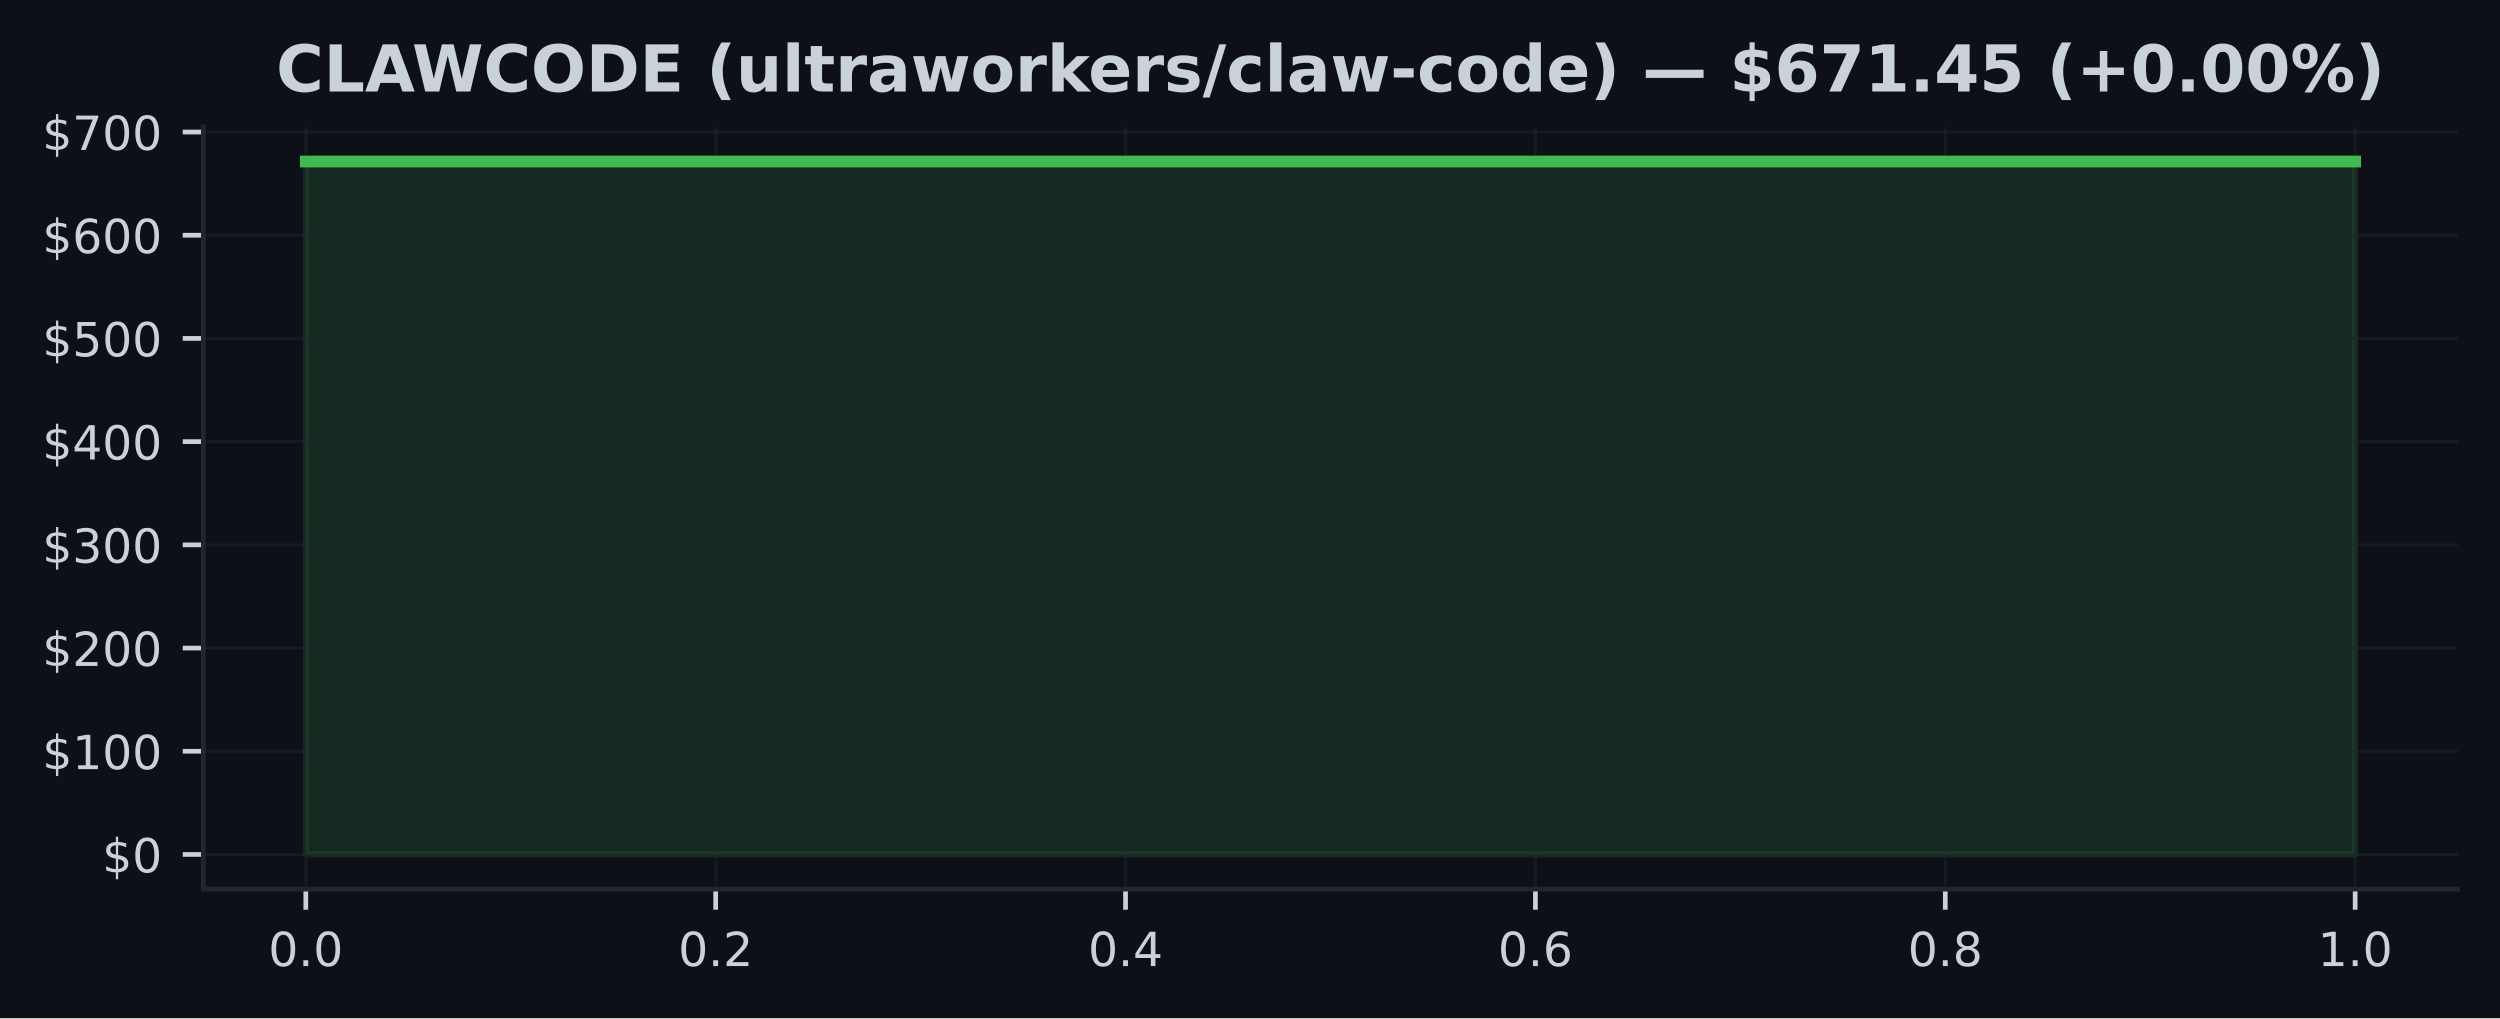
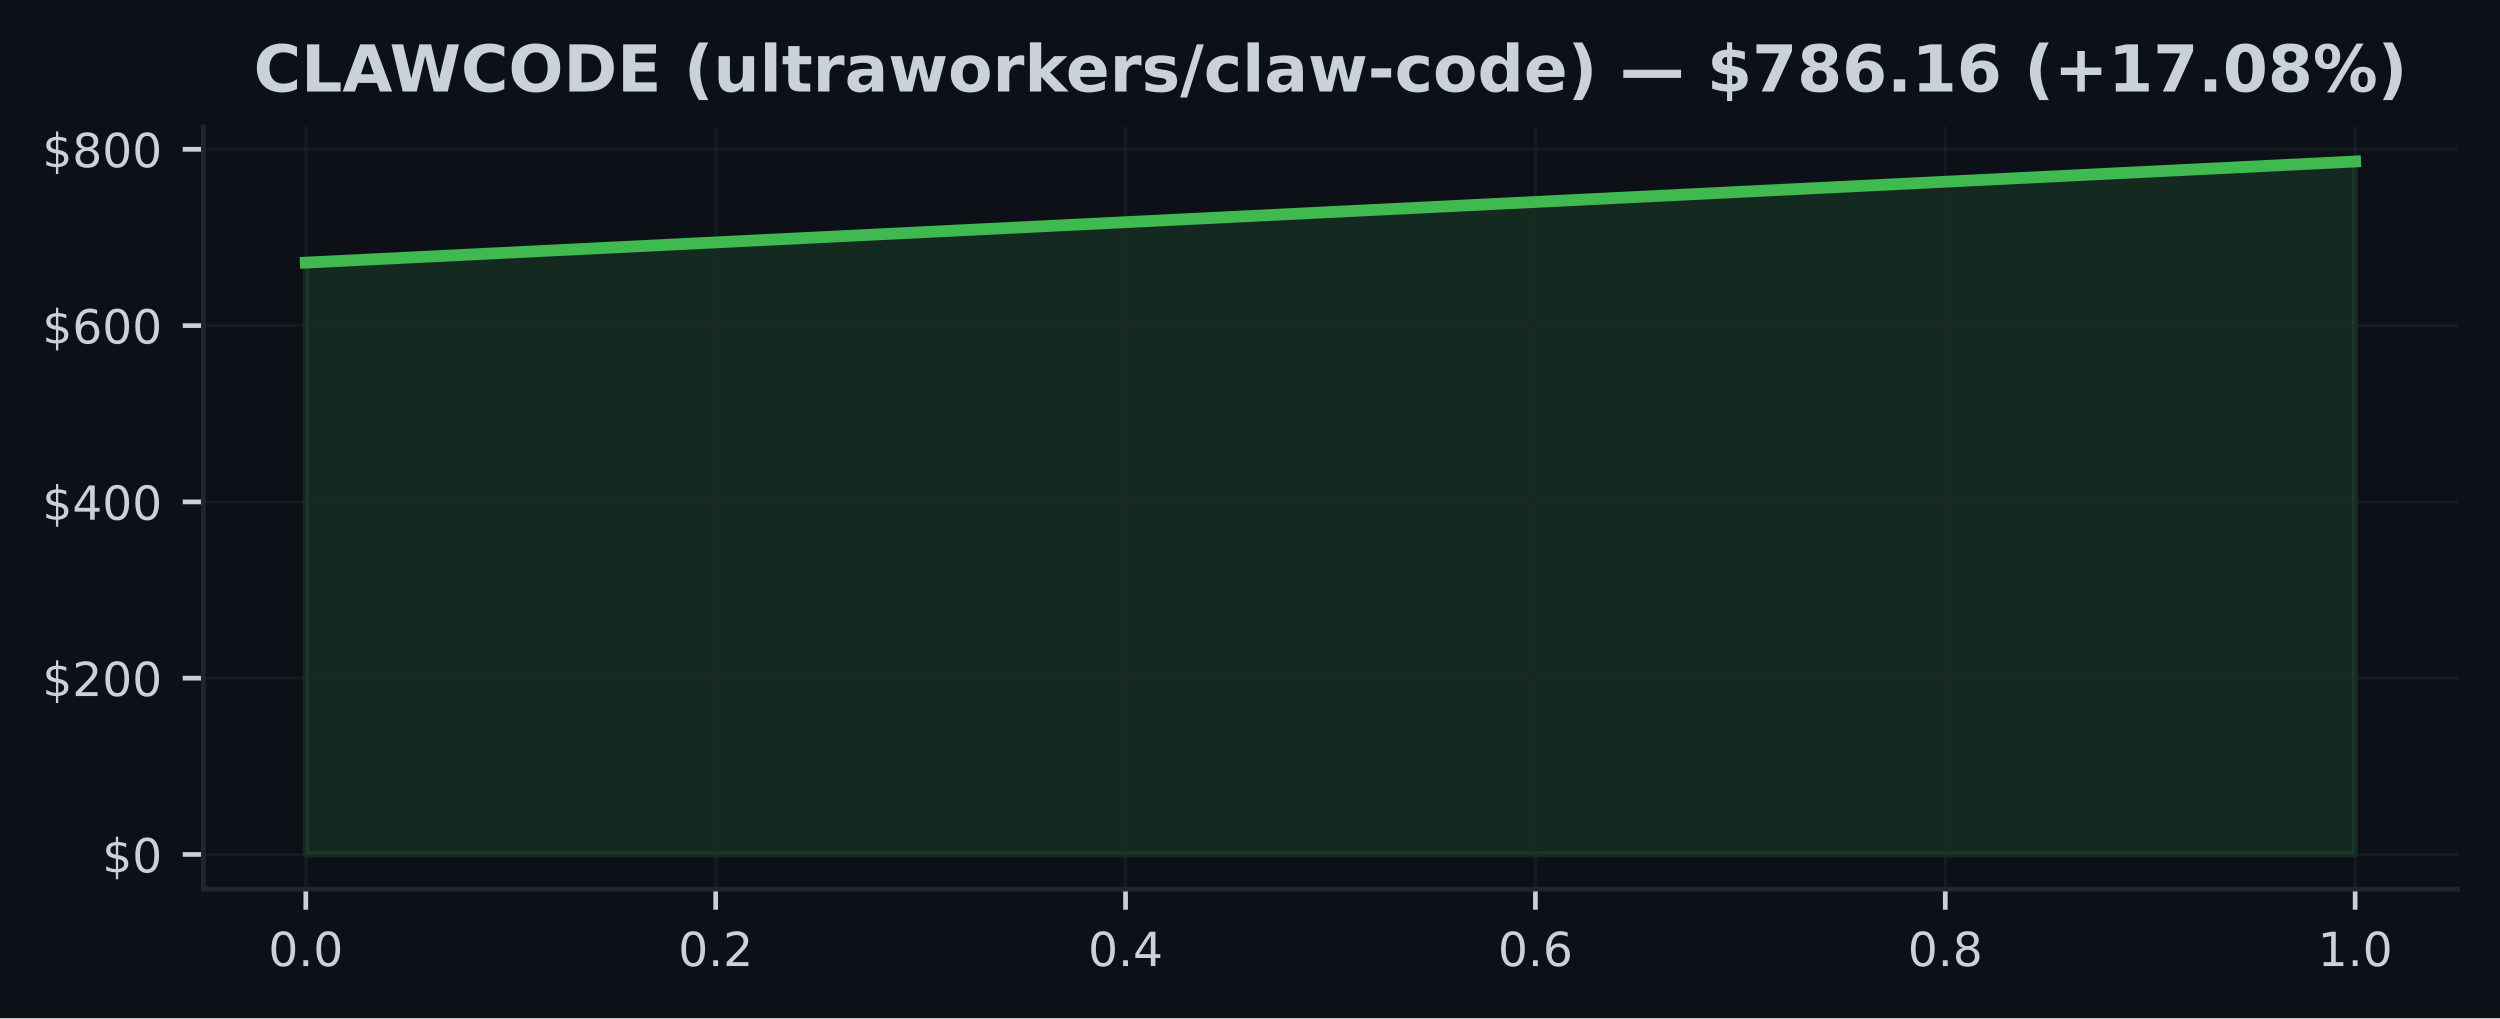
<svg xmlns="http://www.w3.org/2000/svg" xmlns:xlink="http://www.w3.org/1999/xlink" width="424.91pt" height="173.061pt" viewBox="0 0 424.91 173.061" version="1.1">
  <defs>
    <style type="text/css">*{stroke-linejoin: round; stroke-linecap: butt}</style>
  </defs>
  <g id="figure_1">
    <g id="patch_1">
      <path d="M 0 173.061  L 424.91 173.061  L 424.91 0  L 0 0  z " style="fill: #0d1117" />
    </g>
    <g id="axes_1">
      <g id="patch_2">
        <path d="M 34.56 151.118  L 417.71 151.118  L 417.71 21.558  L 34.56 21.558  z " style="fill: #0d1117" />
      </g>
      <g id="FillBetweenPolyCollection_1">
        <defs>
-           <path id="m7fad5913ed" d="M 51.976 -27.832  L 51.976 -145.613  L 400.294 -145.613  L 400.294 -27.832  L 400.294 -27.832  L 51.976 -27.832  z " style="stroke: #3fb950; stroke-opacity: 0.15" />
+           <path id="m7161ea226d" d="M 51.976 -27.832  L 51.976 -128.428  L 400.294 -145.613  L 400.294 -27.832  L 400.294 -27.832  L 51.976 -27.832  z " style="stroke: #3fb950; stroke-opacity: 0.15" />
        </defs>
-         <g clip-path="url(#pdda1b8efba)">
-           <use xlink:href="#m7fad5913ed" x="0" y="173.061" style="fill: #3fb950; fill-opacity: 0.15; stroke: #3fb950; stroke-opacity: 0.15" />
+         <g clip-path="url(#pcf48ac06fd)">
+           <use xlink:href="#m7161ea226d" x="0" y="173.061" style="fill: #3fb950; fill-opacity: 0.15; stroke: #3fb950; stroke-opacity: 0.15" />
        </g>
      </g>
      <g id="matplotlib.axis_1">
        <g id="xtick_1">
          <g id="line2d_1">
-             <path d="M 51.976 151.118  L 51.976 21.558  " clip-path="url(#pdda1b8efba)" style="fill: none; stroke: #21262d; stroke-opacity: 0.5; stroke-width: 0.5; stroke-linecap: square" />
+             <path d="M 51.976 151.118  L 51.976 21.558  " clip-path="url(#pcf48ac06fd)" style="fill: none; stroke: #21262d; stroke-opacity: 0.5; stroke-width: 0.5; stroke-linecap: square" />
          </g>
          <g id="line2d_2">
            <defs>
-               <path id="mfaa3db79e5" d="M 0 0  L 0 3.5  " style="stroke: #c9d1d9; stroke-width: 0.8" />
+               <path id="m07d0788c69" d="M 0 0  L 0 3.5  " style="stroke: #c9d1d9; stroke-width: 0.8" />
            </defs>
            <g>
-               <use xlink:href="#mfaa3db79e5" x="51.976" y="151.118" style="fill: #c9d1d9; stroke: #c9d1d9; stroke-width: 0.8" />
+               <use xlink:href="#m07d0788c69" x="51.976" y="151.118" style="fill: #c9d1d9; stroke: #c9d1d9; stroke-width: 0.8" />
            </g>
          </g>
          <g id="text_1">
            <g style="fill: #c9d1d9" transform="translate(45.61466 164.197) scale(0.08 -0.08)">
              <defs>
                <path id="DejaVuSans-30" d="M 2034 4250  Q 1547 4250 1301 3770  Q 1056 3291 1056 2328  Q 1056 1369 1301 889  Q 1547 409 2034 409  Q 2525 409 2770 889  Q 3016 1369 3016 2328  Q 3016 3291 2770 3770  Q 2525 4250 2034 4250  z M 2034 4750  Q 2819 4750 3233 4129  Q 3647 3509 3647 2328  Q 3647 1150 3233 529  Q 2819 -91 2034 -91  Q 1250 -91 836 529  Q 422 1150 422 2328  Q 422 3509 836 4129  Q 1250 4750 2034 4750  z " transform="scale(0.015625)" />
                <path id="DejaVuSans-2e" d="M 684 794  L 1344 794  L 1344 0  L 684 0  L 684 794  z " transform="scale(0.015625)" />
              </defs>
              <use xlink:href="#DejaVuSans-30" />
              <use xlink:href="#DejaVuSans-2e" transform="translate(63.62305 0)" />
              <use xlink:href="#DejaVuSans-30" transform="translate(95.41016 0)" />
            </g>
          </g>
        </g>
        <g id="xtick_2">
          <g id="line2d_3">
-             <path d="M 121.64 151.118  L 121.64 21.558  " clip-path="url(#pdda1b8efba)" style="fill: none; stroke: #21262d; stroke-opacity: 0.5; stroke-width: 0.5; stroke-linecap: square" />
+             <path d="M 121.64 151.118  L 121.64 21.558  " clip-path="url(#pcf48ac06fd)" style="fill: none; stroke: #21262d; stroke-opacity: 0.5; stroke-width: 0.5; stroke-linecap: square" />
          </g>
          <g id="line2d_4">
            <g>
-               <use xlink:href="#mfaa3db79e5" x="121.64" y="151.118" style="fill: #c9d1d9; stroke: #c9d1d9; stroke-width: 0.8" />
+               <use xlink:href="#m07d0788c69" x="121.64" y="151.118" style="fill: #c9d1d9; stroke: #c9d1d9; stroke-width: 0.8" />
            </g>
          </g>
          <g id="text_2">
            <g style="fill: #c9d1d9" transform="translate(115.2783 164.197) scale(0.08 -0.08)">
              <defs>
                <path id="DejaVuSans-32" d="M 1228 531  L 3431 531  L 3431 0  L 469 0  L 469 531  Q 828 903 1448 1529  Q 2069 2156 2228 2338  Q 2531 2678 2651 2914  Q 2772 3150 2772 3378  Q 2772 3750 2511 3984  Q 2250 4219 1831 4219  Q 1534 4219 1204 4116  Q 875 4013 500 3803  L 500 4441  Q 881 4594 1212 4672  Q 1544 4750 1819 4750  Q 2544 4750 2975 4387  Q 3406 4025 3406 3419  Q 3406 3131 3298 2873  Q 3191 2616 2906 2266  Q 2828 2175 2409 1742  Q 1991 1309 1228 531  z " transform="scale(0.015625)" />
              </defs>
              <use xlink:href="#DejaVuSans-30" />
              <use xlink:href="#DejaVuSans-2e" transform="translate(63.62305 0)" />
              <use xlink:href="#DejaVuSans-32" transform="translate(95.41016 0)" />
            </g>
          </g>
        </g>
        <g id="xtick_3">
          <g id="line2d_5">
-             <path d="M 191.303 151.118  L 191.303 21.558  " clip-path="url(#pdda1b8efba)" style="fill: none; stroke: #21262d; stroke-opacity: 0.5; stroke-width: 0.5; stroke-linecap: square" />
+             <path d="M 191.303 151.118  L 191.303 21.558  " clip-path="url(#pcf48ac06fd)" style="fill: none; stroke: #21262d; stroke-opacity: 0.5; stroke-width: 0.5; stroke-linecap: square" />
          </g>
          <g id="line2d_6">
            <g>
-               <use xlink:href="#mfaa3db79e5" x="191.303" y="151.118" style="fill: #c9d1d9; stroke: #c9d1d9; stroke-width: 0.8" />
+               <use xlink:href="#m07d0788c69" x="191.303" y="151.118" style="fill: #c9d1d9; stroke: #c9d1d9; stroke-width: 0.8" />
            </g>
          </g>
          <g id="text_3">
            <g style="fill: #c9d1d9" transform="translate(184.9419 164.197) scale(0.08 -0.08)">
              <defs>
                <path id="DejaVuSans-34" d="M 2419 4116  L 825 1625  L 2419 1625  L 2419 4116  z M 2253 4666  L 3047 4666  L 3047 1625  L 3713 1625  L 3713 1100  L 3047 1100  L 3047 0  L 2419 0  L 2419 1100  L 313 1100  L 313 1709  L 2253 4666  z " transform="scale(0.015625)" />
              </defs>
              <use xlink:href="#DejaVuSans-30" />
              <use xlink:href="#DejaVuSans-2e" transform="translate(63.62305 0)" />
              <use xlink:href="#DejaVuSans-34" transform="translate(95.41016 0)" />
            </g>
          </g>
        </g>
        <g id="xtick_4">
          <g id="line2d_7">
-             <path d="M 260.967 151.118  L 260.967 21.558  " clip-path="url(#pdda1b8efba)" style="fill: none; stroke: #21262d; stroke-opacity: 0.5; stroke-width: 0.5; stroke-linecap: square" />
+             <path d="M 260.967 151.118  L 260.967 21.558  " clip-path="url(#pcf48ac06fd)" style="fill: none; stroke: #21262d; stroke-opacity: 0.5; stroke-width: 0.5; stroke-linecap: square" />
          </g>
          <g id="line2d_8">
            <g>
-               <use xlink:href="#mfaa3db79e5" x="260.967" y="151.118" style="fill: #c9d1d9; stroke: #c9d1d9; stroke-width: 0.8" />
+               <use xlink:href="#m07d0788c69" x="260.967" y="151.118" style="fill: #c9d1d9; stroke: #c9d1d9; stroke-width: 0.8" />
            </g>
          </g>
          <g id="text_4">
            <g style="fill: #c9d1d9" transform="translate(254.6056 164.197) scale(0.08 -0.08)">
              <defs>
                <path id="DejaVuSans-36" d="M 2113 2584  Q 1688 2584 1439 2293  Q 1191 2003 1191 1497  Q 1191 994 1439 701  Q 1688 409 2113 409  Q 2538 409 2786 701  Q 3034 994 3034 1497  Q 3034 2003 2786 2293  Q 2538 2584 2113 2584  z M 3366 4563  L 3366 3988  Q 3128 4100 2886 4159  Q 2644 4219 2406 4219  Q 1781 4219 1451 3797  Q 1122 3375 1075 2522  Q 1259 2794 1537 2939  Q 1816 3084 2150 3084  Q 2853 3084 3261 2657  Q 3669 2231 3669 1497  Q 3669 778 3244 343  Q 2819 -91 2113 -91  Q 1303 -91 875 529  Q 447 1150 447 2328  Q 447 3434 972 4092  Q 1497 4750 2381 4750  Q 2619 4750 2861 4703  Q 3103 4656 3366 4563  z " transform="scale(0.015625)" />
              </defs>
              <use xlink:href="#DejaVuSans-30" />
              <use xlink:href="#DejaVuSans-2e" transform="translate(63.62305 0)" />
              <use xlink:href="#DejaVuSans-36" transform="translate(95.41016 0)" />
            </g>
          </g>
        </g>
        <g id="xtick_5">
          <g id="line2d_9">
-             <path d="M 330.63 151.118  L 330.63 21.558  " clip-path="url(#pdda1b8efba)" style="fill: none; stroke: #21262d; stroke-opacity: 0.5; stroke-width: 0.5; stroke-linecap: square" />
+             <path d="M 330.63 151.118  L 330.63 21.558  " clip-path="url(#pcf48ac06fd)" style="fill: none; stroke: #21262d; stroke-opacity: 0.5; stroke-width: 0.5; stroke-linecap: square" />
          </g>
          <g id="line2d_10">
            <g>
-               <use xlink:href="#mfaa3db79e5" x="330.63" y="151.118" style="fill: #c9d1d9; stroke: #c9d1d9; stroke-width: 0.8" />
+               <use xlink:href="#m07d0788c69" x="330.63" y="151.118" style="fill: #c9d1d9; stroke: #c9d1d9; stroke-width: 0.8" />
            </g>
          </g>
          <g id="text_5">
            <g style="fill: #c9d1d9" transform="translate(324.2692 164.197) scale(0.08 -0.08)">
              <defs>
                <path id="DejaVuSans-38" d="M 2034 2216  Q 1584 2216 1326 1975  Q 1069 1734 1069 1313  Q 1069 891 1326 650  Q 1584 409 2034 409  Q 2484 409 2743 651  Q 3003 894 3003 1313  Q 3003 1734 2745 1975  Q 2488 2216 2034 2216  z M 1403 2484  Q 997 2584 770 2862  Q 544 3141 544 3541  Q 544 4100 942 4425  Q 1341 4750 2034 4750  Q 2731 4750 3128 4425  Q 3525 4100 3525 3541  Q 3525 3141 3298 2862  Q 3072 2584 2669 2484  Q 3125 2378 3379 2068  Q 3634 1759 3634 1313  Q 3634 634 3220 271  Q 2806 -91 2034 -91  Q 1263 -91 848 271  Q 434 634 434 1313  Q 434 1759 690 2068  Q 947 2378 1403 2484  z M 1172 3481  Q 1172 3119 1398 2916  Q 1625 2713 2034 2713  Q 2441 2713 2670 2916  Q 2900 3119 2900 3481  Q 2900 3844 2670 4047  Q 2441 4250 2034 4250  Q 1625 4250 1398 4047  Q 1172 3844 1172 3481  z " transform="scale(0.015625)" />
              </defs>
              <use xlink:href="#DejaVuSans-30" />
              <use xlink:href="#DejaVuSans-2e" transform="translate(63.62305 0)" />
              <use xlink:href="#DejaVuSans-38" transform="translate(95.41016 0)" />
            </g>
          </g>
        </g>
        <g id="xtick_6">
          <g id="line2d_11">
-             <path d="M 400.294 151.118  L 400.294 21.558  " clip-path="url(#pdda1b8efba)" style="fill: none; stroke: #21262d; stroke-opacity: 0.5; stroke-width: 0.5; stroke-linecap: square" />
+             <path d="M 400.294 151.118  L 400.294 21.558  " clip-path="url(#pcf48ac06fd)" style="fill: none; stroke: #21262d; stroke-opacity: 0.5; stroke-width: 0.5; stroke-linecap: square" />
          </g>
          <g id="line2d_12">
            <g>
-               <use xlink:href="#mfaa3db79e5" x="400.294" y="151.118" style="fill: #c9d1d9; stroke: #c9d1d9; stroke-width: 0.8" />
+               <use xlink:href="#m07d0788c69" x="400.294" y="151.118" style="fill: #c9d1d9; stroke: #c9d1d9; stroke-width: 0.8" />
            </g>
          </g>
          <g id="text_6">
            <g style="fill: #c9d1d9" transform="translate(393.9328 164.197) scale(0.08 -0.08)">
              <defs>
                <path id="DejaVuSans-31" d="M 794 531  L 1825 531  L 1825 4091  L 703 3866  L 703 4441  L 1819 4666  L 2450 4666  L 2450 531  L 3481 531  L 3481 0  L 794 0  L 794 531  z " transform="scale(0.015625)" />
              </defs>
              <use xlink:href="#DejaVuSans-31" />
              <use xlink:href="#DejaVuSans-2e" transform="translate(63.62305 0)" />
              <use xlink:href="#DejaVuSans-30" transform="translate(95.41016 0)" />
            </g>
          </g>
        </g>
      </g>
      <g id="matplotlib.axis_2">
        <g id="ytick_1">
          <g id="line2d_13">
-             <path d="M 34.56 145.229  L 417.71 145.229  " clip-path="url(#pdda1b8efba)" style="fill: none; stroke: #21262d; stroke-opacity: 0.5; stroke-width: 0.5; stroke-linecap: square" />
+             <path d="M 34.56 145.229  L 417.71 145.229  " clip-path="url(#pcf48ac06fd)" style="fill: none; stroke: #21262d; stroke-opacity: 0.5; stroke-width: 0.5; stroke-linecap: square" />
          </g>
          <g id="line2d_14">
            <defs>
-               <path id="m30d1621854" d="M 0 0  L -3.5 0  " style="stroke: #c9d1d9; stroke-width: 0.8" />
+               <path id="mf969371a0f" d="M 0 0  L -3.5 0  " style="stroke: #c9d1d9; stroke-width: 0.8" />
            </defs>
            <g>
-               <use xlink:href="#m30d1621854" x="34.56" y="145.229" style="fill: #c9d1d9; stroke: #c9d1d9; stroke-width: 0.8" />
+               <use xlink:href="#mf969371a0f" x="34.56" y="145.229" style="fill: #c9d1d9; stroke: #c9d1d9; stroke-width: 0.8" />
            </g>
          </g>
          <g id="text_7">
            <g style="fill: #c9d1d9" transform="translate(17.38 148.2686) scale(0.08 -0.08)">
              <defs>
                <path id="DejaVuSans-24" d="M 2163 -941  L 1850 -941  L 1847 0  Q 1519 6 1191 76  Q 863 147 531 288  L 531 850  Q 850 650 1176 548  Q 1503 447 1850 444  L 1850 1869  Q 1159 1981 845 2250  Q 531 2519 531 2988  Q 531 3497 872 3790  Q 1213 4084 1850 4128  L 1850 4863  L 2163 4863  L 2163 4138  Q 2453 4125 2725 4076  Q 2997 4028 3256 3944  L 3256 3397  Q 2997 3528 2723 3600  Q 2450 3672 2163 3684  L 2163 2350  Q 2872 2241 3206 1959  Q 3541 1678 3541 1191  Q 3541 663 3186 358  Q 2831 53 2163 6  L 2163 -941  z M 1850 2406  L 1850 3688  Q 1488 3647 1297 3481  Q 1106 3316 1106 3041  Q 1106 2772 1282 2622  Q 1459 2472 1850 2406  z M 2163 1806  L 2163 453  Q 2559 506 2761 678  Q 2963 850 2963 1131  Q 2963 1406 2770 1568  Q 2578 1731 2163 1806  z " transform="scale(0.015625)" />
              </defs>
              <use xlink:href="#DejaVuSans-24" />
              <use xlink:href="#DejaVuSans-30" transform="translate(63.62305 0)" />
            </g>
          </g>
        </g>
        <g id="ytick_2">
          <g id="line2d_15">
-             <path d="M 34.56 127.688  L 417.71 127.688  " clip-path="url(#pdda1b8efba)" style="fill: none; stroke: #21262d; stroke-opacity: 0.5; stroke-width: 0.5; stroke-linecap: square" />
+             <path d="M 34.56 115.265  L 417.71 115.265  " clip-path="url(#pcf48ac06fd)" style="fill: none; stroke: #21262d; stroke-opacity: 0.5; stroke-width: 0.5; stroke-linecap: square" />
          </g>
          <g id="line2d_16">
            <g>
-               <use xlink:href="#m30d1621854" x="34.56" y="127.688" style="fill: #c9d1d9; stroke: #c9d1d9; stroke-width: 0.8" />
+               <use xlink:href="#mf969371a0f" x="34.56" y="115.265" style="fill: #c9d1d9; stroke: #c9d1d9; stroke-width: 0.8" />
            </g>
          </g>
          <g id="text_8">
-             <g style="fill: #c9d1d9" transform="translate(7.2 130.7272) scale(0.08 -0.08)">
-               <use xlink:href="#DejaVuSans-24" />
-               <use xlink:href="#DejaVuSans-31" transform="translate(63.62305 0)" />
-               <use xlink:href="#DejaVuSans-30" transform="translate(127.2461 0)" />
-               <use xlink:href="#DejaVuSans-30" transform="translate(190.8691 0)" />
-             </g>
-           </g>
-         </g>
-         <g id="ytick_3">
-           <g id="line2d_17">
-             <path d="M 34.56 110.146  L 417.71 110.146  " clip-path="url(#pdda1b8efba)" style="fill: none; stroke: #21262d; stroke-opacity: 0.5; stroke-width: 0.5; stroke-linecap: square" />
-           </g>
-           <g id="line2d_18">
-             <g>
-               <use xlink:href="#m30d1621854" x="34.56" y="110.146" style="fill: #c9d1d9; stroke: #c9d1d9; stroke-width: 0.8" />
-             </g>
-           </g>
-           <g id="text_9">
-             <g style="fill: #c9d1d9" transform="translate(7.2 113.1857) scale(0.08 -0.08)">
+             <g style="fill: #c9d1d9" transform="translate(7.2 118.3047) scale(0.08 -0.08)">
              <use xlink:href="#DejaVuSans-24" />
              <use xlink:href="#DejaVuSans-32" transform="translate(63.62305 0)" />
              <use xlink:href="#DejaVuSans-30" transform="translate(127.2461 0)" />
              <use xlink:href="#DejaVuSans-30" transform="translate(190.8691 0)" />
            </g>
          </g>
        </g>
-         <g id="ytick_4">
-           <g id="line2d_19">
-             <path d="M 34.56 92.605  L 417.71 92.605  " clip-path="url(#pdda1b8efba)" style="fill: none; stroke: #21262d; stroke-opacity: 0.5; stroke-width: 0.5; stroke-linecap: square" />
-           </g>
-           <g id="line2d_20">
-             <g>
-               <use xlink:href="#m30d1621854" x="34.56" y="92.605" style="fill: #c9d1d9; stroke: #c9d1d9; stroke-width: 0.8" />
-             </g>
-           </g>
-           <g id="text_10">
-             <g style="fill: #c9d1d9" transform="translate(7.2 95.64433) scale(0.08 -0.08)">
-               <defs>
-                 <path id="DejaVuSans-33" d="M 2597 2516  Q 3050 2419 3304 2112  Q 3559 1806 3559 1356  Q 3559 666 3084 287  Q 2609 -91 1734 -91  Q 1441 -91 1130 -33  Q 819 25 488 141  L 488 750  Q 750 597 1062 519  Q 1375 441 1716 441  Q 2309 441 2620 675  Q 2931 909 2931 1356  Q 2931 1769 2642 2001  Q 2353 2234 1838 2234  L 1294 2234  L 1294 2753  L 1863 2753  Q 2328 2753 2575 2939  Q 2822 3125 2822 3475  Q 2822 3834 2567 4026  Q 2313 4219 1838 4219  Q 1578 4219 1281 4162  Q 984 4106 628 3988  L 628 4550  Q 988 4650 1302 4700  Q 1616 4750 1894 4750  Q 2613 4750 3031 4423  Q 3450 4097 3450 3541  Q 3450 3153 3228 2886  Q 3006 2619 2597 2516  z " transform="scale(0.015625)" />
-               </defs>
-               <use xlink:href="#DejaVuSans-24" />
-               <use xlink:href="#DejaVuSans-33" transform="translate(63.62305 0)" />
-               <use xlink:href="#DejaVuSans-30" transform="translate(127.2461 0)" />
-               <use xlink:href="#DejaVuSans-30" transform="translate(190.8691 0)" />
-             </g>
-           </g>
-         </g>
-         <g id="ytick_5">
-           <g id="line2d_21">
-             <path d="M 34.56 75.064  L 417.71 75.064  " clip-path="url(#pdda1b8efba)" style="fill: none; stroke: #21262d; stroke-opacity: 0.5; stroke-width: 0.5; stroke-linecap: square" />
-           </g>
-           <g id="line2d_22">
-             <g>
-               <use xlink:href="#m30d1621854" x="34.56" y="75.064" style="fill: #c9d1d9; stroke: #c9d1d9; stroke-width: 0.8" />
-             </g>
-           </g>
-           <g id="text_11">
-             <g style="fill: #c9d1d9" transform="translate(7.2 78.10291) scale(0.08 -0.08)">
+         <g id="ytick_3">
+           <g id="line2d_17">
+             <path d="M 34.56 85.302  L 417.71 85.302  " clip-path="url(#pcf48ac06fd)" style="fill: none; stroke: #21262d; stroke-opacity: 0.5; stroke-width: 0.5; stroke-linecap: square" />
+           </g>
+           <g id="line2d_18">
+             <g>
+               <use xlink:href="#mf969371a0f" x="34.56" y="85.302" style="fill: #c9d1d9; stroke: #c9d1d9; stroke-width: 0.8" />
+             </g>
+           </g>
+           <g id="text_9">
+             <g style="fill: #c9d1d9" transform="translate(7.2 88.34091) scale(0.08 -0.08)">
              <use xlink:href="#DejaVuSans-24" />
              <use xlink:href="#DejaVuSans-34" transform="translate(63.62305 0)" />
              <use xlink:href="#DejaVuSans-30" transform="translate(127.2461 0)" />
              <use xlink:href="#DejaVuSans-30" transform="translate(190.8691 0)" />
            </g>
          </g>
        </g>
-         <g id="ytick_6">
-           <g id="line2d_23">
-             <path d="M 34.56 57.522  L 417.71 57.522  " clip-path="url(#pdda1b8efba)" style="fill: none; stroke: #21262d; stroke-opacity: 0.5; stroke-width: 0.5; stroke-linecap: square" />
-           </g>
-           <g id="line2d_24">
-             <g>
-               <use xlink:href="#m30d1621854" x="34.56" y="57.522" style="fill: #c9d1d9; stroke: #c9d1d9; stroke-width: 0.8" />
-             </g>
-           </g>
-           <g id="text_12">
-             <g style="fill: #c9d1d9" transform="translate(7.2 60.5615) scale(0.08 -0.08)">
-               <defs>
-                 <path id="DejaVuSans-35" d="M 691 4666  L 3169 4666  L 3169 4134  L 1269 4134  L 1269 2991  Q 1406 3038 1543 3061  Q 1681 3084 1819 3084  Q 2600 3084 3056 2656  Q 3513 2228 3513 1497  Q 3513 744 3044 326  Q 2575 -91 1722 -91  Q 1428 -91 1123 -41  Q 819 9 494 109  L 494 744  Q 775 591 1075 516  Q 1375 441 1709 441  Q 2250 441 2565 725  Q 2881 1009 2881 1497  Q 2881 1984 2565 2268  Q 2250 2553 1709 2553  Q 1456 2553 1204 2497  Q 953 2441 691 2322  L 691 4666  z " transform="scale(0.015625)" />
-               </defs>
-               <use xlink:href="#DejaVuSans-24" />
-               <use xlink:href="#DejaVuSans-35" transform="translate(63.62305 0)" />
-               <use xlink:href="#DejaVuSans-30" transform="translate(127.2461 0)" />
-               <use xlink:href="#DejaVuSans-30" transform="translate(190.8691 0)" />
-             </g>
-           </g>
-         </g>
-         <g id="ytick_7">
-           <g id="line2d_25">
-             <path d="M 34.56 39.981  L 417.71 39.981  " clip-path="url(#pdda1b8efba)" style="fill: none; stroke: #21262d; stroke-opacity: 0.5; stroke-width: 0.5; stroke-linecap: square" />
-           </g>
-           <g id="line2d_26">
-             <g>
-               <use xlink:href="#m30d1621854" x="34.56" y="39.981" style="fill: #c9d1d9; stroke: #c9d1d9; stroke-width: 0.8" />
-             </g>
-           </g>
-           <g id="text_13">
-             <g style="fill: #c9d1d9" transform="translate(7.2 43.02009) scale(0.08 -0.08)">
+         <g id="ytick_4">
+           <g id="line2d_19">
+             <path d="M 34.56 55.338  L 417.71 55.338  " clip-path="url(#pcf48ac06fd)" style="fill: none; stroke: #21262d; stroke-opacity: 0.5; stroke-width: 0.5; stroke-linecap: square" />
+           </g>
+           <g id="line2d_20">
+             <g>
+               <use xlink:href="#mf969371a0f" x="34.56" y="55.338" style="fill: #c9d1d9; stroke: #c9d1d9; stroke-width: 0.8" />
+             </g>
+           </g>
+           <g id="text_10">
+             <g style="fill: #c9d1d9" transform="translate(7.2 58.37708) scale(0.08 -0.08)">
              <use xlink:href="#DejaVuSans-24" />
              <use xlink:href="#DejaVuSans-36" transform="translate(63.62305 0)" />
              <use xlink:href="#DejaVuSans-30" transform="translate(127.2461 0)" />
              <use xlink:href="#DejaVuSans-30" transform="translate(190.8691 0)" />
            </g>
          </g>
        </g>
-         <g id="ytick_8">
-           <g id="line2d_27">
-             <path d="M 34.56 22.439  L 417.71 22.439  " clip-path="url(#pdda1b8efba)" style="fill: none; stroke: #21262d; stroke-opacity: 0.5; stroke-width: 0.5; stroke-linecap: square" />
-           </g>
-           <g id="line2d_28">
-             <g>
-               <use xlink:href="#m30d1621854" x="34.56" y="22.439" style="fill: #c9d1d9; stroke: #c9d1d9; stroke-width: 0.8" />
-             </g>
-           </g>
-           <g id="text_14">
-             <g style="fill: #c9d1d9" transform="translate(7.2 25.47867) scale(0.08 -0.08)">
-               <defs>
-                 <path id="DejaVuSans-37" d="M 525 4666  L 3525 4666  L 3525 4397  L 1831 0  L 1172 0  L 2766 4134  L 525 4134  L 525 4666  z " transform="scale(0.015625)" />
-               </defs>
-               <use xlink:href="#DejaVuSans-24" />
-               <use xlink:href="#DejaVuSans-37" transform="translate(63.62305 0)" />
+         <g id="ytick_5">
+           <g id="line2d_21">
+             <path d="M 34.56 25.374  L 417.71 25.374  " clip-path="url(#pcf48ac06fd)" style="fill: none; stroke: #21262d; stroke-opacity: 0.5; stroke-width: 0.5; stroke-linecap: square" />
+           </g>
+           <g id="line2d_22">
+             <g>
+               <use xlink:href="#mf969371a0f" x="34.56" y="25.374" style="fill: #c9d1d9; stroke: #c9d1d9; stroke-width: 0.8" />
+             </g>
+           </g>
+           <g id="text_11">
+             <g style="fill: #c9d1d9" transform="translate(7.2 28.41325) scale(0.08 -0.08)">
+               <use xlink:href="#DejaVuSans-24" />
+               <use xlink:href="#DejaVuSans-38" transform="translate(63.62305 0)" />
              <use xlink:href="#DejaVuSans-30" transform="translate(127.2461 0)" />
              <use xlink:href="#DejaVuSans-30" transform="translate(190.8691 0)" />
            </g>
          </g>
        </g>
      </g>
-       <g id="line2d_29">
-         <path d="M 51.976 27.447  L 400.294 27.447  " clip-path="url(#pdda1b8efba)" style="fill: none; stroke: #3fb950; stroke-width: 2; stroke-linecap: square" />
+       <g id="line2d_23">
+         <path d="M 51.976 44.633  L 400.294 27.447  " clip-path="url(#pcf48ac06fd)" style="fill: none; stroke: #3fb950; stroke-width: 2; stroke-linecap: square" />
      </g>
      <g id="patch_3">
        <path d="M 34.56 151.118  L 34.56 21.558  " style="fill: none; stroke: #21262d; stroke-width: 0.8; stroke-linejoin: miter; stroke-linecap: square" />
      </g>
      <g id="patch_4">
        <path d="M 34.56 151.118  L 417.71 151.118  " style="fill: none; stroke: #21262d; stroke-width: 0.8; stroke-linejoin: miter; stroke-linecap: square" />
      </g>
-       <g id="text_15">
-         <g style="fill: #c9d1d9" transform="translate(46.93812 15.55828) scale(0.11 -0.11)">
+       <g id="text_12">
+         <g style="fill: #c9d1d9" transform="translate(43.11133 15.55828) scale(0.11 -0.11)">
          <defs>
            <path id="DejaVuSans-Bold-43" d="M 4288 256  Q 3956 84 3597 -3  Q 3238 -91 2847 -91  Q 1681 -91 1000 561  Q 319 1213 319 2328  Q 319 3447 1000 4098  Q 1681 4750 2847 4750  Q 3238 4750 3597 4662  Q 3956 4575 4288 4403  L 4288 3438  Q 3953 3666 3628 3772  Q 3303 3878 2944 3878  Q 2300 3878 1931 3465  Q 1563 3053 1563 2328  Q 1563 1606 1931 1193  Q 2300 781 2944 781  Q 3303 781 3628 887  Q 3953 994 4288 1222  L 4288 256  z " transform="scale(0.015625)" />
            <path id="DejaVuSans-Bold-4c" d="M 588 4666  L 1791 4666  L 1791 909  L 3903 909  L 3903 0  L 588 0  L 588 4666  z " transform="scale(0.015625)" />
            <path id="DejaVuSans-Bold-41" d="M 3419 850  L 1538 850  L 1241 0  L 31 0  L 1759 4666  L 3194 4666  L 4922 0  L 3713 0  L 3419 850  z M 1838 1716  L 3116 1716  L 2478 3572  L 1838 1716  z " transform="scale(0.015625)" />
            <path id="DejaVuSans-Bold-57" d="M 191 4666  L 1344 4666  L 2150 1275  L 2950 4666  L 4109 4666  L 4909 1275  L 5716 4666  L 6859 4666  L 5759 0  L 4372 0  L 3525 3547  L 2688 0  L 1300 0  L 191 4666  z " transform="scale(0.015625)" />
            <path id="DejaVuSans-Bold-4f" d="M 2719 3878  Q 2169 3878 1866 3472  Q 1563 3066 1563 2328  Q 1563 1594 1866 1187  Q 2169 781 2719 781  Q 3272 781 3575 1187  Q 3878 1594 3878 2328  Q 3878 3066 3575 3472  Q 3272 3878 2719 3878  z M 2719 4750  Q 3844 4750 4481 4106  Q 5119 3463 5119 2328  Q 5119 1197 4481 553  Q 3844 -91 2719 -91  Q 1597 -91 958 553  Q 319 1197 319 2328  Q 319 3463 958 4106  Q 1597 4750 2719 4750  z " transform="scale(0.015625)" />
            <path id="DejaVuSans-Bold-44" d="M 1791 3756  L 1791 909  L 2222 909  Q 2959 909 3348 1275  Q 3738 1641 3738 2338  Q 3738 3031 3350 3393  Q 2963 3756 2222 3756  L 1791 3756  z M 588 4666  L 1856 4666  Q 2919 4666 3439 4514  Q 3959 4363 4331 4000  Q 4659 3684 4818 3271  Q 4978 2859 4978 2338  Q 4978 1809 4818 1395  Q 4659 981 4331 666  Q 3956 303 3431 151  Q 2906 0 1856 0  L 588 0  L 588 4666  z " transform="scale(0.015625)" />
            <path id="DejaVuSans-Bold-45" d="M 588 4666  L 3834 4666  L 3834 3756  L 1791 3756  L 1791 2888  L 3713 2888  L 3713 1978  L 1791 1978  L 1791 909  L 3903 909  L 3903 0  L 588 0  L 588 4666  z " transform="scale(0.015625)" />
            <path id="DejaVuSans-Bold-20" transform="scale(0.015625)" />
            <path id="DejaVuSans-Bold-28" d="M 2413 -844  L 1484 -844  Q 1006 -72 778 623  Q 550 1319 550 2003  Q 550 2688 779 3389  Q 1009 4091 1484 4856  L 2413 4856  Q 2013 4116 1813 3408  Q 1613 2700 1613 2009  Q 1613 1319 1811 609  Q 2009 -100 2413 -844  z " transform="scale(0.015625)" />
            <path id="DejaVuSans-Bold-75" d="M 500 1363  L 500 3500  L 1625 3500  L 1625 3150  Q 1625 2866 1622 2436  Q 1619 2006 1619 1863  Q 1619 1441 1641 1255  Q 1663 1069 1716 984  Q 1784 875 1895 815  Q 2006 756 2150 756  Q 2500 756 2700 1025  Q 2900 1294 2900 1772  L 2900 3500  L 4019 3500  L 4019 0  L 2900 0  L 2900 506  Q 2647 200 2364 54  Q 2081 -91 1741 -91  Q 1134 -91 817 281  Q 500 653 500 1363  z " transform="scale(0.015625)" />
            <path id="DejaVuSans-Bold-6c" d="M 538 4863  L 1656 4863  L 1656 0  L 538 0  L 538 4863  z " transform="scale(0.015625)" />
            <path id="DejaVuSans-Bold-74" d="M 1759 4494  L 1759 3500  L 2913 3500  L 2913 2700  L 1759 2700  L 1759 1216  Q 1759 972 1856 886  Q 1953 800 2241 800  L 2816 800  L 2816 0  L 1856 0  Q 1194 0 917 276  Q 641 553 641 1216  L 641 2700  L 84 2700  L 84 3500  L 641 3500  L 641 4494  L 1759 4494  z " transform="scale(0.015625)" />
            <path id="DejaVuSans-Bold-72" d="M 3138 2547  Q 2991 2616 2845 2648  Q 2700 2681 2553 2681  Q 2122 2681 1889 2404  Q 1656 2128 1656 1613  L 1656 0  L 538 0  L 538 3500  L 1656 3500  L 1656 2925  Q 1872 3269 2151 3426  Q 2431 3584 2822 3584  Q 2878 3584 2943 3579  Q 3009 3575 3134 3559  L 3138 2547  z " transform="scale(0.015625)" />
            <path id="DejaVuSans-Bold-61" d="M 2106 1575  Q 1756 1575 1579 1456  Q 1403 1338 1403 1106  Q 1403 894 1545 773  Q 1688 653 1941 653  Q 2256 653 2472 879  Q 2688 1106 2688 1447  L 2688 1575  L 2106 1575  z M 3816 1997  L 3816 0  L 2688 0  L 2688 519  Q 2463 200 2181 54  Q 1900 -91 1497 -91  Q 953 -91 614 226  Q 275 544 275 1050  Q 275 1666 698 1953  Q 1122 2241 2028 2241  L 2688 2241  L 2688 2328  Q 2688 2594 2478 2717  Q 2269 2841 1825 2841  Q 1466 2841 1156 2769  Q 847 2697 581 2553  L 581 3406  Q 941 3494 1303 3539  Q 1666 3584 2028 3584  Q 2975 3584 3395 3211  Q 3816 2838 3816 1997  z " transform="scale(0.015625)" />
            <path id="DejaVuSans-Bold-77" d="M 225 3500  L 1313 3500  L 1900 1088  L 2491 3500  L 3425 3500  L 4013 1113  L 4603 3500  L 5691 3500  L 4769 0  L 3547 0  L 2956 2406  L 2369 0  L 1147 0  L 225 3500  z " transform="scale(0.015625)" />
            <path id="DejaVuSans-Bold-6f" d="M 2203 2784  Q 1831 2784 1636 2517  Q 1441 2250 1441 1747  Q 1441 1244 1636 976  Q 1831 709 2203 709  Q 2569 709 2762 976  Q 2956 1244 2956 1747  Q 2956 2250 2762 2517  Q 2569 2784 2203 2784  z M 2203 3584  Q 3106 3584 3614 3096  Q 4122 2609 4122 1747  Q 4122 884 3614 396  Q 3106 -91 2203 -91  Q 1297 -91 786 396  Q 275 884 275 1747  Q 275 2609 786 3096  Q 1297 3584 2203 3584  z " transform="scale(0.015625)" />
            <path id="DejaVuSans-Bold-6b" d="M 538 4863  L 1656 4863  L 1656 2216  L 2944 3500  L 4244 3500  L 2534 1894  L 4378 0  L 3022 0  L 1656 1459  L 1656 0  L 538 0  L 538 4863  z " transform="scale(0.015625)" />
            <path id="DejaVuSans-Bold-65" d="M 4031 1759  L 4031 1441  L 1416 1441  Q 1456 1047 1700 850  Q 1944 653 2381 653  Q 2734 653 3104 758  Q 3475 863 3866 1075  L 3866 213  Q 3469 63 3072 -14  Q 2675 -91 2278 -91  Q 1328 -91 801 392  Q 275 875 275 1747  Q 275 2603 792 3093  Q 1309 3584 2216 3584  Q 3041 3584 3536 3087  Q 4031 2591 4031 1759  z M 2881 2131  Q 2881 2450 2695 2645  Q 2509 2841 2209 2841  Q 1884 2841 1681 2658  Q 1478 2475 1428 2131  L 2881 2131  z " transform="scale(0.015625)" />
            <path id="DejaVuSans-Bold-73" d="M 3272 3391  L 3272 2541  Q 2913 2691 2578 2766  Q 2244 2841 1947 2841  Q 1628 2841 1473 2761  Q 1319 2681 1319 2516  Q 1319 2381 1436 2309  Q 1553 2238 1856 2203  L 2053 2175  Q 2913 2066 3209 1816  Q 3506 1566 3506 1031  Q 3506 472 3093 190  Q 2681 -91 1863 -91  Q 1516 -91 1145 -36  Q 775 19 384 128  L 384 978  Q 719 816 1070 734  Q 1422 653 1784 653  Q 2113 653 2278 743  Q 2444 834 2444 1013  Q 2444 1163 2330 1236  Q 2216 1309 1875 1350  L 1678 1375  Q 931 1469 631 1722  Q 331 1975 331 2491  Q 331 3047 712 3315  Q 1094 3584 1881 3584  Q 2191 3584 2531 3537  Q 2872 3491 3272 3391  z " transform="scale(0.015625)" />
            <path id="DejaVuSans-Bold-2f" d="M 1644 4666  L 2338 4666  L 691 -594  L 0 -594  L 1644 4666  z " transform="scale(0.015625)" />
            <path id="DejaVuSans-Bold-63" d="M 3366 3391  L 3366 2478  Q 3138 2634 2908 2709  Q 2678 2784 2431 2784  Q 1963 2784 1702 2511  Q 1441 2238 1441 1747  Q 1441 1256 1702 982  Q 1963 709 2431 709  Q 2694 709 2930 787  Q 3166 866 3366 1019  L 3366 103  Q 3103 6 2833 -42  Q 2563 -91 2291 -91  Q 1344 -91 809 395  Q 275 881 275 1747  Q 275 2613 809 3098  Q 1344 3584 2291 3584  Q 2566 3584 2833 3536  Q 3100 3488 3366 3391  z " transform="scale(0.015625)" />
            <path id="DejaVuSans-Bold-2d" d="M 347 2297  L 2309 2297  L 2309 1388  L 347 1388  L 347 2297  z " transform="scale(0.015625)" />
            <path id="DejaVuSans-Bold-64" d="M 2919 2988  L 2919 4863  L 4044 4863  L 4044 0  L 2919 0  L 2919 506  Q 2688 197 2409 53  Q 2131 -91 1766 -91  Q 1119 -91 703 423  Q 288 938 288 1747  Q 288 2556 703 3070  Q 1119 3584 1766 3584  Q 2128 3584 2408 3439  Q 2688 3294 2919 2988  z M 2181 722  Q 2541 722 2730 984  Q 2919 1247 2919 1747  Q 2919 2247 2730 2509  Q 2541 2772 2181 2772  Q 1825 2772 1636 2509  Q 1447 2247 1447 1747  Q 1447 1247 1636 984  Q 1825 722 2181 722  z " transform="scale(0.015625)" />
            <path id="DejaVuSans-Bold-29" d="M 513 -844  Q 913 -100 1113 609  Q 1313 1319 1313 2009  Q 1313 2700 1113 3408  Q 913 4116 513 4856  L 1441 4856  Q 1916 4091 2145 3389  Q 2375 2688 2375 2003  Q 2375 1319 2147 623  Q 1919 -72 1441 -844  L 513 -844  z " transform="scale(0.015625)" />
            <path id="DejaVuSans-Bold-2014" d="M 344 2156  L 6056 2156  L 6056 1350  L 344 1350  L 344 2156  z " transform="scale(0.015625)" />
            <path id="DejaVuSans-Bold-24" d="M 2484 -941  L 1978 -941  L 1975 0  Q 1584 16 1218 87  Q 853 159 506 288  L 506 1106  Q 866 922 1233 823  Q 1600 725 1978 713  L 1978 1684  L 1875 1703  Q 1128 1834 814 2115  Q 500 2397 500 2925  Q 500 3484 883 3798  Q 1266 4113 1975 4141  L 1978 4863  L 2484 4863  L 2484 4153  Q 2797 4128 3109 4075  Q 3422 4022 3738 3938  L 3738 3144  Q 3425 3275 3112 3348  Q 2800 3422 2484 3438  L 2484 2541  L 2584 2522  Q 3378 2397 3698 2105  Q 4019 1813 4019 1241  Q 4019 666 3637 358  Q 3256 50 2484 6  L 2484 -941  z M 1978 2613  L 1978 3428  Q 1756 3416 1623 3308  Q 1491 3200 1491 3034  Q 1491 2850 1612 2745  Q 1734 2641 1978 2613  z M 2484 1594  L 2484 725  Q 2756 728 2892 831  Q 3028 934 3028 1141  Q 3028 1353 2903 1458  Q 2778 1563 2484 1594  z " transform="scale(0.015625)" />
+             <path id="DejaVuSans-Bold-37" d="M 428 4666  L 3944 4666  L 3944 3988  L 2125 0  L 953 0  L 2675 3781  L 428 3781  L 428 4666  z " transform="scale(0.015625)" />
+             <path id="DejaVuSans-Bold-38" d="M 2228 2088  Q 1891 2088 1709 1903  Q 1528 1719 1528 1375  Q 1528 1031 1709 848  Q 1891 666 2228 666  Q 2563 666 2741 848  Q 2919 1031 2919 1375  Q 2919 1722 2741 1905  Q 2563 2088 2228 2088  z M 1350 2484  Q 925 2613 709 2878  Q 494 3144 494 3541  Q 494 4131 934 4440  Q 1375 4750 2228 4750  Q 3075 4750 3515 4442  Q 3956 4134 3956 3541  Q 3956 3144 3739 2878  Q 3522 2613 3097 2484  Q 3572 2353 3814 2058  Q 4056 1763 4056 1313  Q 4056 619 3595 264  Q 3134 -91 2228 -91  Q 1319 -91 855 264  Q 391 619 391 1313  Q 391 1763 633 2058  Q 875 2353 1350 2484  z M 1631 3419  Q 1631 3141 1786 2991  Q 1941 2841 2228 2841  Q 2509 2841 2662 2991  Q 2816 3141 2816 3419  Q 2816 3697 2662 3845  Q 2509 3994 2228 3994  Q 1941 3994 1786 3844  Q 1631 3694 1631 3419  z " transform="scale(0.015625)" />
            <path id="DejaVuSans-Bold-36" d="M 2316 2303  Q 2000 2303 1842 2098  Q 1684 1894 1684 1484  Q 1684 1075 1842 870  Q 2000 666 2316 666  Q 2634 666 2792 870  Q 2950 1075 2950 1484  Q 2950 1894 2792 2098  Q 2634 2303 2316 2303  z M 3803 4544  L 3803 3681  Q 3506 3822 3243 3889  Q 2981 3956 2731 3956  Q 2194 3956 1894 3657  Q 1594 3359 1544 2772  Q 1750 2925 1990 3001  Q 2231 3078 2516 3078  Q 3231 3078 3670 2659  Q 4109 2241 4109 1563  Q 4109 813 3618 361  Q 3128 -91 2303 -91  Q 1394 -91 895 523  Q 397 1138 397 2266  Q 397 3422 980 4083  Q 1563 4744 2578 4744  Q 2900 4744 3203 4694  Q 3506 4644 3803 4544  z " transform="scale(0.015625)" />
-             <path id="DejaVuSans-Bold-37" d="M 428 4666  L 3944 4666  L 3944 3988  L 2125 0  L 953 0  L 2675 3781  L 428 3781  L 428 4666  z " transform="scale(0.015625)" />
+             <path id="DejaVuSans-Bold-2e" d="M 653 1209  L 1778 1209  L 1778 0  L 653 0  L 653 1209  z " transform="scale(0.015625)" />
            <path id="DejaVuSans-Bold-31" d="M 750 831  L 1813 831  L 1813 3847  L 722 3622  L 722 4441  L 1806 4666  L 2950 4666  L 2950 831  L 4013 831  L 4013 0  L 750 0  L 750 831  z " transform="scale(0.015625)" />
-             <path id="DejaVuSans-Bold-2e" d="M 653 1209  L 1778 1209  L 1778 0  L 653 0  L 653 1209  z " transform="scale(0.015625)" />
-             <path id="DejaVuSans-Bold-34" d="M 2356 3675  L 1038 1722  L 2356 1722  L 2356 3675  z M 2156 4666  L 3494 4666  L 3494 1722  L 4159 1722  L 4159 850  L 3494 850  L 3494 0  L 2356 0  L 2356 850  L 288 850  L 288 1881  L 2156 4666  z " transform="scale(0.015625)" />
-             <path id="DejaVuSans-Bold-35" d="M 678 4666  L 3669 4666  L 3669 3781  L 1638 3781  L 1638 3059  Q 1775 3097 1914 3117  Q 2053 3138 2203 3138  Q 3056 3138 3531 2711  Q 4006 2284 4006 1522  Q 4006 766 3489 337  Q 2972 -91 2053 -91  Q 1656 -91 1267 -14  Q 878 63 494 219  L 494 1166  Q 875 947 1217 837  Q 1559 728 1863 728  Q 2300 728 2551 942  Q 2803 1156 2803 1522  Q 2803 1891 2551 2103  Q 2300 2316 1863 2316  Q 1603 2316 1309 2248  Q 1016 2181 678 2041  L 678 4666  z " transform="scale(0.015625)" />
            <path id="DejaVuSans-Bold-2b" d="M 3053 4013  L 3053 2375  L 4684 2375  L 4684 1638  L 3053 1638  L 3053 0  L 2309 0  L 2309 1638  L 678 1638  L 678 2375  L 2309 2375  L 2309 4013  L 3053 4013  z " transform="scale(0.015625)" />
            <path id="DejaVuSans-Bold-30" d="M 2944 2338  Q 2944 3213 2780 3570  Q 2616 3928 2228 3928  Q 1841 3928 1675 3570  Q 1509 3213 1509 2338  Q 1509 1453 1675 1090  Q 1841 728 2228 728  Q 2613 728 2778 1090  Q 2944 1453 2944 2338  z M 4147 2328  Q 4147 1169 3647 539  Q 3147 -91 2228 -91  Q 1306 -91 806 539  Q 306 1169 306 2328  Q 306 3491 806 4120  Q 1306 4750 2228 4750  Q 3147 4750 3647 4120  Q 4147 3491 4147 2328  z " transform="scale(0.015625)" />
            <path id="DejaVuSans-Bold-25" d="M 4959 1925  Q 4738 1925 4616 1733  Q 4494 1541 4494 1184  Q 4494 825 4614 633  Q 4734 441 4959 441  Q 5184 441 5303 633  Q 5422 825 5422 1184  Q 5422 1541 5301 1733  Q 5181 1925 4959 1925  z M 4959 2450  Q 5541 2450 5875 2112  Q 6209 1775 6209 1184  Q 6209 594 5875 251  Q 5541 -91 4959 -91  Q 4378 -91 4042 251  Q 3706 594 3706 1184  Q 3706 1772 4042 2111  Q 4378 2450 4959 2450  z M 2094 -91  L 1403 -91  L 4319 4750  L 5013 4750  L 2094 -91  z M 1453 4750  Q 2034 4750 2367 4411  Q 2700 4072 2700 3481  Q 2700 2891 2367 2550  Q 2034 2209 1453 2209  Q 872 2209 539 2550  Q 206 2891 206 3481  Q 206 4072 539 4411  Q 872 4750 1453 4750  z M 1453 4225  Q 1228 4225 1106 4031  Q 984 3838 984 3481  Q 984 3122 1106 2926  Q 1228 2731 1453 2731  Q 1678 2731 1798 2926  Q 1919 3122 1919 3481  Q 1919 3838 1797 4031  Q 1675 4225 1453 4225  z " transform="scale(0.015625)" />
          </defs>
          <use xlink:href="#DejaVuSans-Bold-43" />
          <use xlink:href="#DejaVuSans-Bold-4c" transform="translate(73.38867 0)" />
          <use xlink:href="#DejaVuSans-Bold-41" transform="translate(137.1094 0)" />
          <use xlink:href="#DejaVuSans-Bold-57" transform="translate(210.002 0)" />
          <use xlink:href="#DejaVuSans-Bold-43" transform="translate(320.3047 0)" />
          <use xlink:href="#DejaVuSans-Bold-4f" transform="translate(393.6934 0)" />
          <use xlink:href="#DejaVuSans-Bold-44" transform="translate(478.7031 0)" />
          <use xlink:href="#DejaVuSans-Bold-45" transform="translate(561.7109 0)" />
          <use xlink:href="#DejaVuSans-Bold-20" transform="translate(630.0215 0)" />
          <use xlink:href="#DejaVuSans-Bold-28" transform="translate(664.8359 0)" />
          <use xlink:href="#DejaVuSans-Bold-75" transform="translate(710.5391 0)" />
          <use xlink:href="#DejaVuSans-Bold-6c" transform="translate(781.7305 0)" />
          <use xlink:href="#DejaVuSans-Bold-74" transform="translate(816.0078 0)" />
          <use xlink:href="#DejaVuSans-Bold-72" transform="translate(863.8105 0)" />
          <use xlink:href="#DejaVuSans-Bold-61" transform="translate(913.127 0)" />
          <use xlink:href="#DejaVuSans-Bold-77" transform="translate(980.6074 0)" />
          <use xlink:href="#DejaVuSans-Bold-6f" transform="translate(1072.99 0)" />
          <use xlink:href="#DejaVuSans-Bold-72" transform="translate(1141.691 0)" />
          <use xlink:href="#DejaVuSans-Bold-6b" transform="translate(1191.008 0)" />
          <use xlink:href="#DejaVuSans-Bold-65" transform="translate(1254.887 0)" />
          <use xlink:href="#DejaVuSans-Bold-72" transform="translate(1322.709 0)" />
          <use xlink:href="#DejaVuSans-Bold-73" transform="translate(1372.025 0)" />
          <use xlink:href="#DejaVuSans-Bold-2f" transform="translate(1431.547 0)" />
          <use xlink:href="#DejaVuSans-Bold-63" transform="translate(1468.07 0)" />
          <use xlink:href="#DejaVuSans-Bold-6c" transform="translate(1527.348 0)" />
          <use xlink:href="#DejaVuSans-Bold-61" transform="translate(1561.625 0)" />
          <use xlink:href="#DejaVuSans-Bold-77" transform="translate(1629.105 0)" />
          <use xlink:href="#DejaVuSans-Bold-2d" transform="translate(1721.488 0)" />
          <use xlink:href="#DejaVuSans-Bold-63" transform="translate(1762.992 0)" />
          <use xlink:href="#DejaVuSans-Bold-6f" transform="translate(1822.27 0)" />
          <use xlink:href="#DejaVuSans-Bold-64" transform="translate(1890.971 0)" />
          <use xlink:href="#DejaVuSans-Bold-65" transform="translate(1962.553 0)" />
          <use xlink:href="#DejaVuSans-Bold-29" transform="translate(2030.375 0)" />
          <use xlink:href="#DejaVuSans-Bold-20" transform="translate(2076.078 0)" />
          <use xlink:href="#DejaVuSans-Bold-2014" transform="translate(2110.893 0)" />
          <use xlink:href="#DejaVuSans-Bold-20" transform="translate(2210.893 0)" />
          <use xlink:href="#DejaVuSans-Bold-24" transform="translate(2245.707 0)" />
-           <use xlink:href="#DejaVuSans-Bold-36" transform="translate(2315.287 0)" />
-           <use xlink:href="#DejaVuSans-Bold-37" transform="translate(2384.867 0)" />
-           <use xlink:href="#DejaVuSans-Bold-31" transform="translate(2454.447 0)" />
+           <use xlink:href="#DejaVuSans-Bold-37" transform="translate(2315.287 0)" />
+           <use xlink:href="#DejaVuSans-Bold-38" transform="translate(2384.867 0)" />
+           <use xlink:href="#DejaVuSans-Bold-36" transform="translate(2454.447 0)" />
          <use xlink:href="#DejaVuSans-Bold-2e" transform="translate(2524.027 0)" />
-           <use xlink:href="#DejaVuSans-Bold-34" transform="translate(2562.016 0)" />
-           <use xlink:href="#DejaVuSans-Bold-35" transform="translate(2631.596 0)" />
+           <use xlink:href="#DejaVuSans-Bold-31" transform="translate(2562.016 0)" />
+           <use xlink:href="#DejaVuSans-Bold-36" transform="translate(2631.596 0)" />
          <use xlink:href="#DejaVuSans-Bold-20" transform="translate(2701.176 0)" />
          <use xlink:href="#DejaVuSans-Bold-28" transform="translate(2735.99 0)" />
          <use xlink:href="#DejaVuSans-Bold-2b" transform="translate(2781.693 0)" />
-           <use xlink:href="#DejaVuSans-Bold-30" transform="translate(2865.482 0)" />
-           <use xlink:href="#DejaVuSans-Bold-2e" transform="translate(2935.062 0)" />
-           <use xlink:href="#DejaVuSans-Bold-30" transform="translate(2973.051 0)" />
+           <use xlink:href="#DejaVuSans-Bold-31" transform="translate(2865.482 0)" />
+           <use xlink:href="#DejaVuSans-Bold-37" transform="translate(2935.062 0)" />
+           <use xlink:href="#DejaVuSans-Bold-2e" transform="translate(3004.643 0)" />
          <use xlink:href="#DejaVuSans-Bold-30" transform="translate(3042.631 0)" />
-           <use xlink:href="#DejaVuSans-Bold-25" transform="translate(3112.211 0)" />
-           <use xlink:href="#DejaVuSans-Bold-29" transform="translate(3212.406 0)" />
+           <use xlink:href="#DejaVuSans-Bold-38" transform="translate(3112.211 0)" />
+           <use xlink:href="#DejaVuSans-Bold-25" transform="translate(3181.791 0)" />
+           <use xlink:href="#DejaVuSans-Bold-29" transform="translate(3281.986 0)" />
        </g>
      </g>
    </g>
  </g>
  <defs>
-     <clipPath id="pdda1b8efba">
+     <clipPath id="pcf48ac06fd">
      <rect x="34.56" y="21.558" width="383.15" height="129.56" />
    </clipPath>
  </defs>
</svg>
